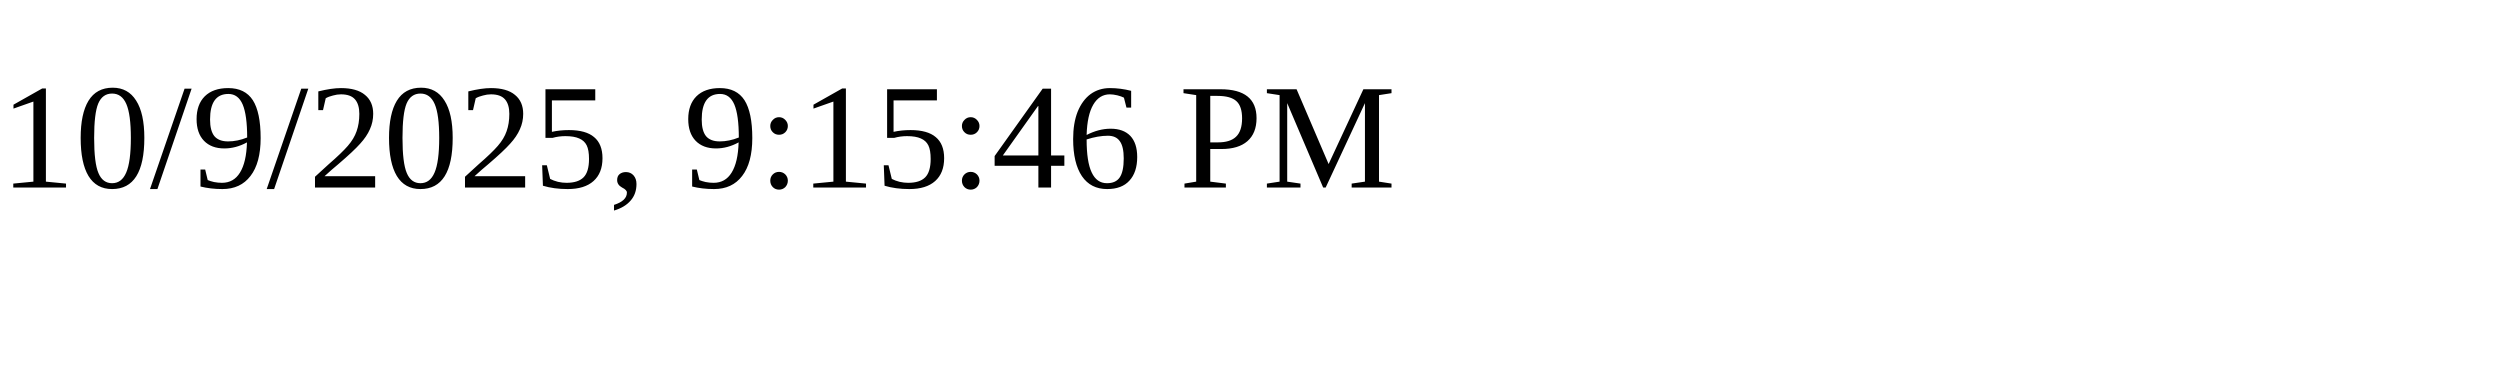
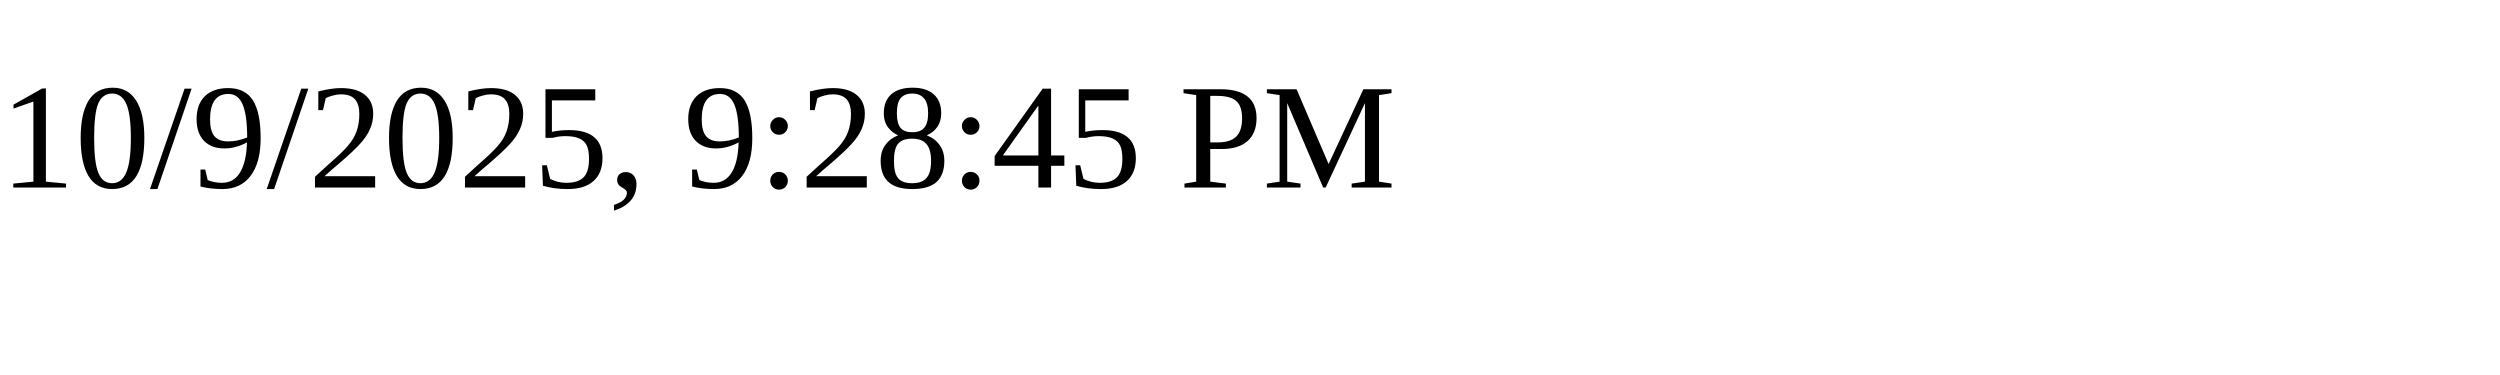
<svg xmlns="http://www.w3.org/2000/svg" height="30" width="200">
-   <text x="0" y="15">10/9/2025, 9:15:46 PM</text>
+   <text x="0" y="15">10/9/2025, 9:28:45 PM</text>
</svg>
